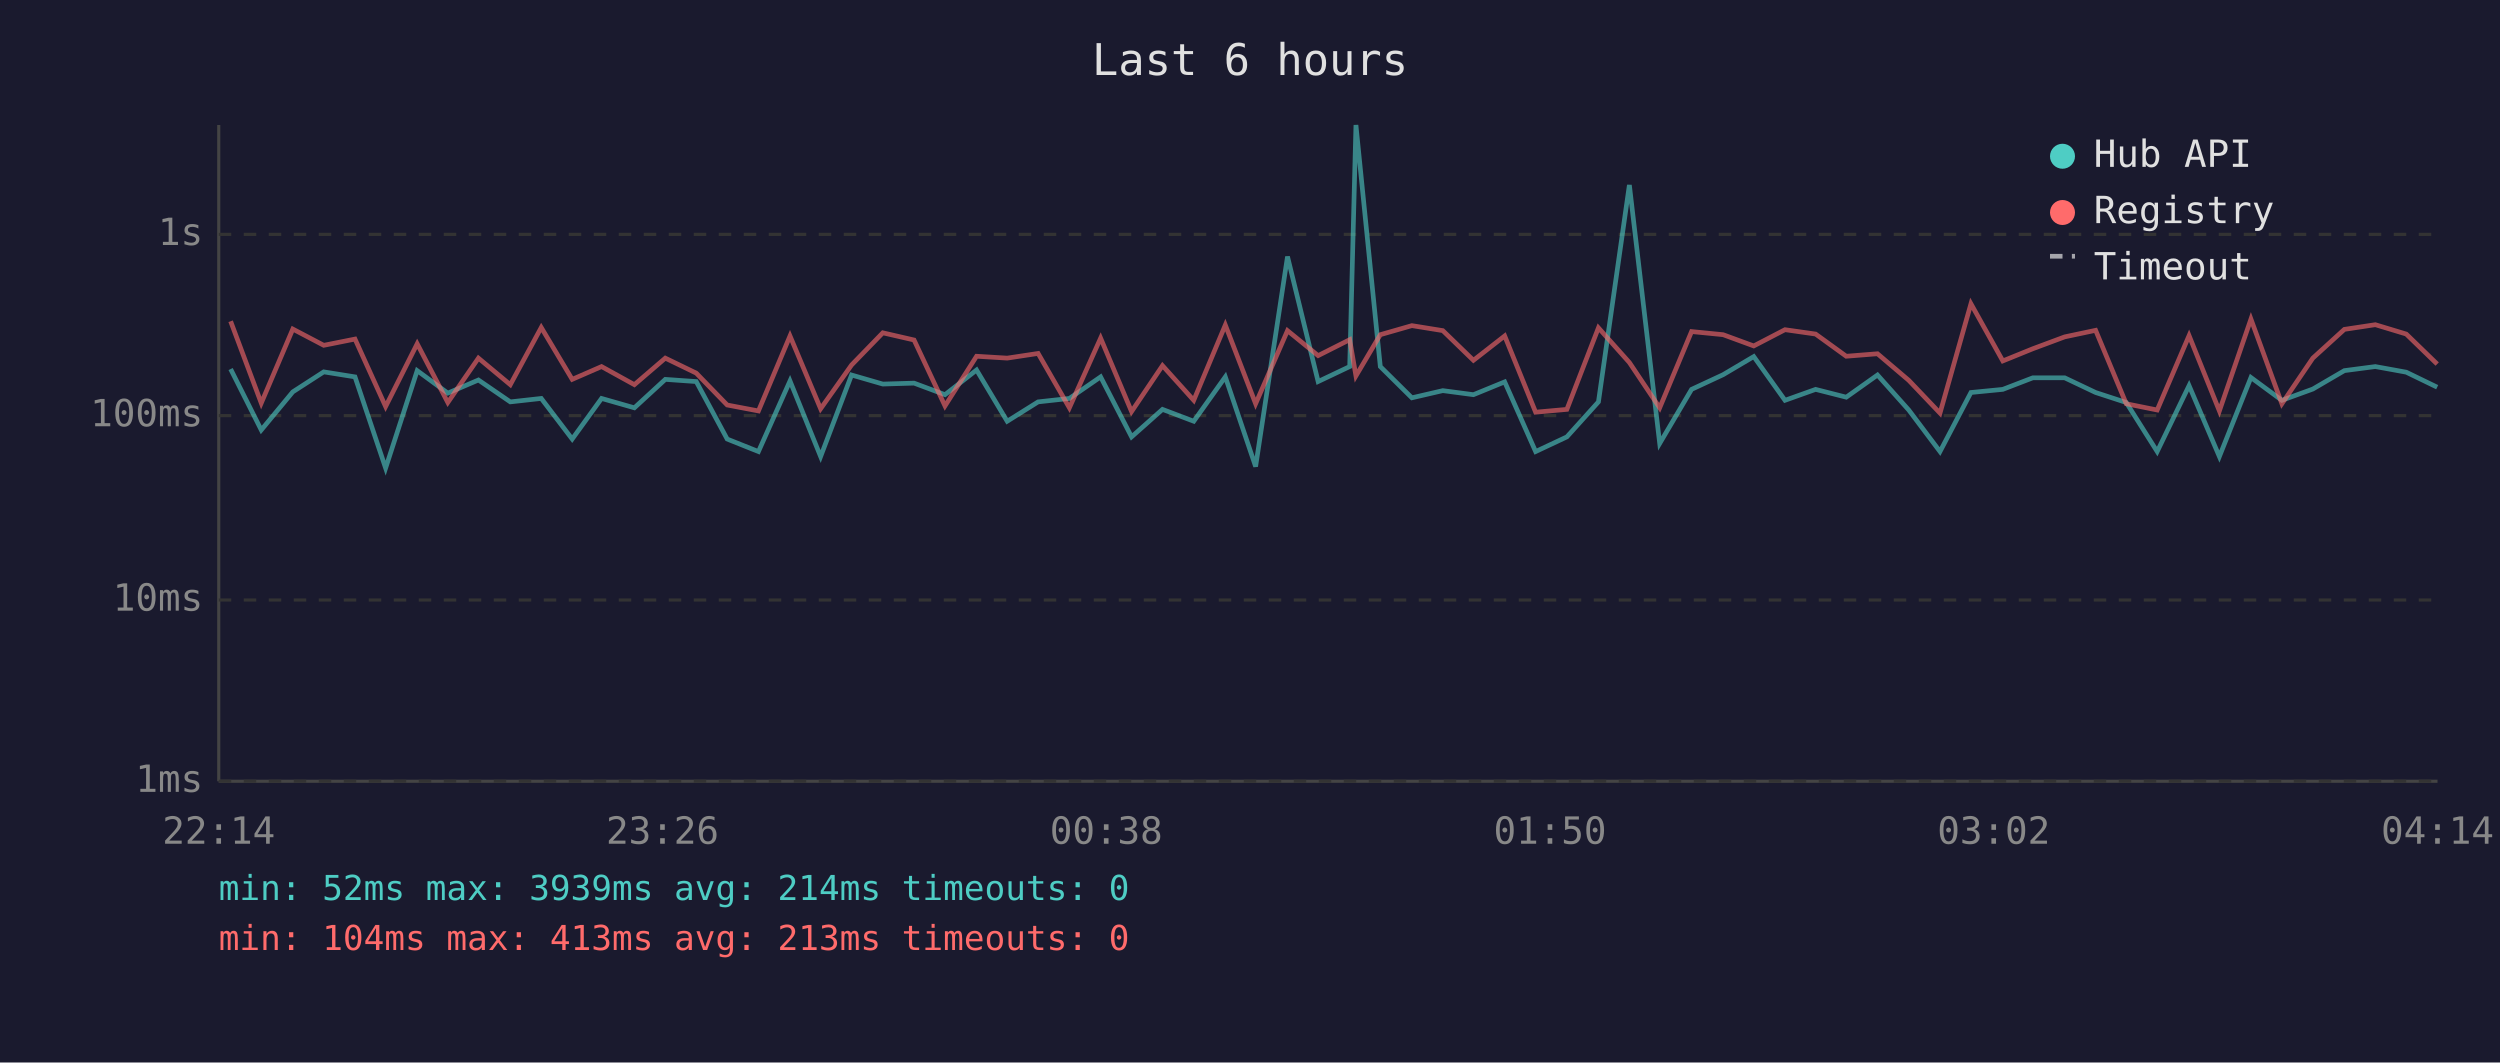
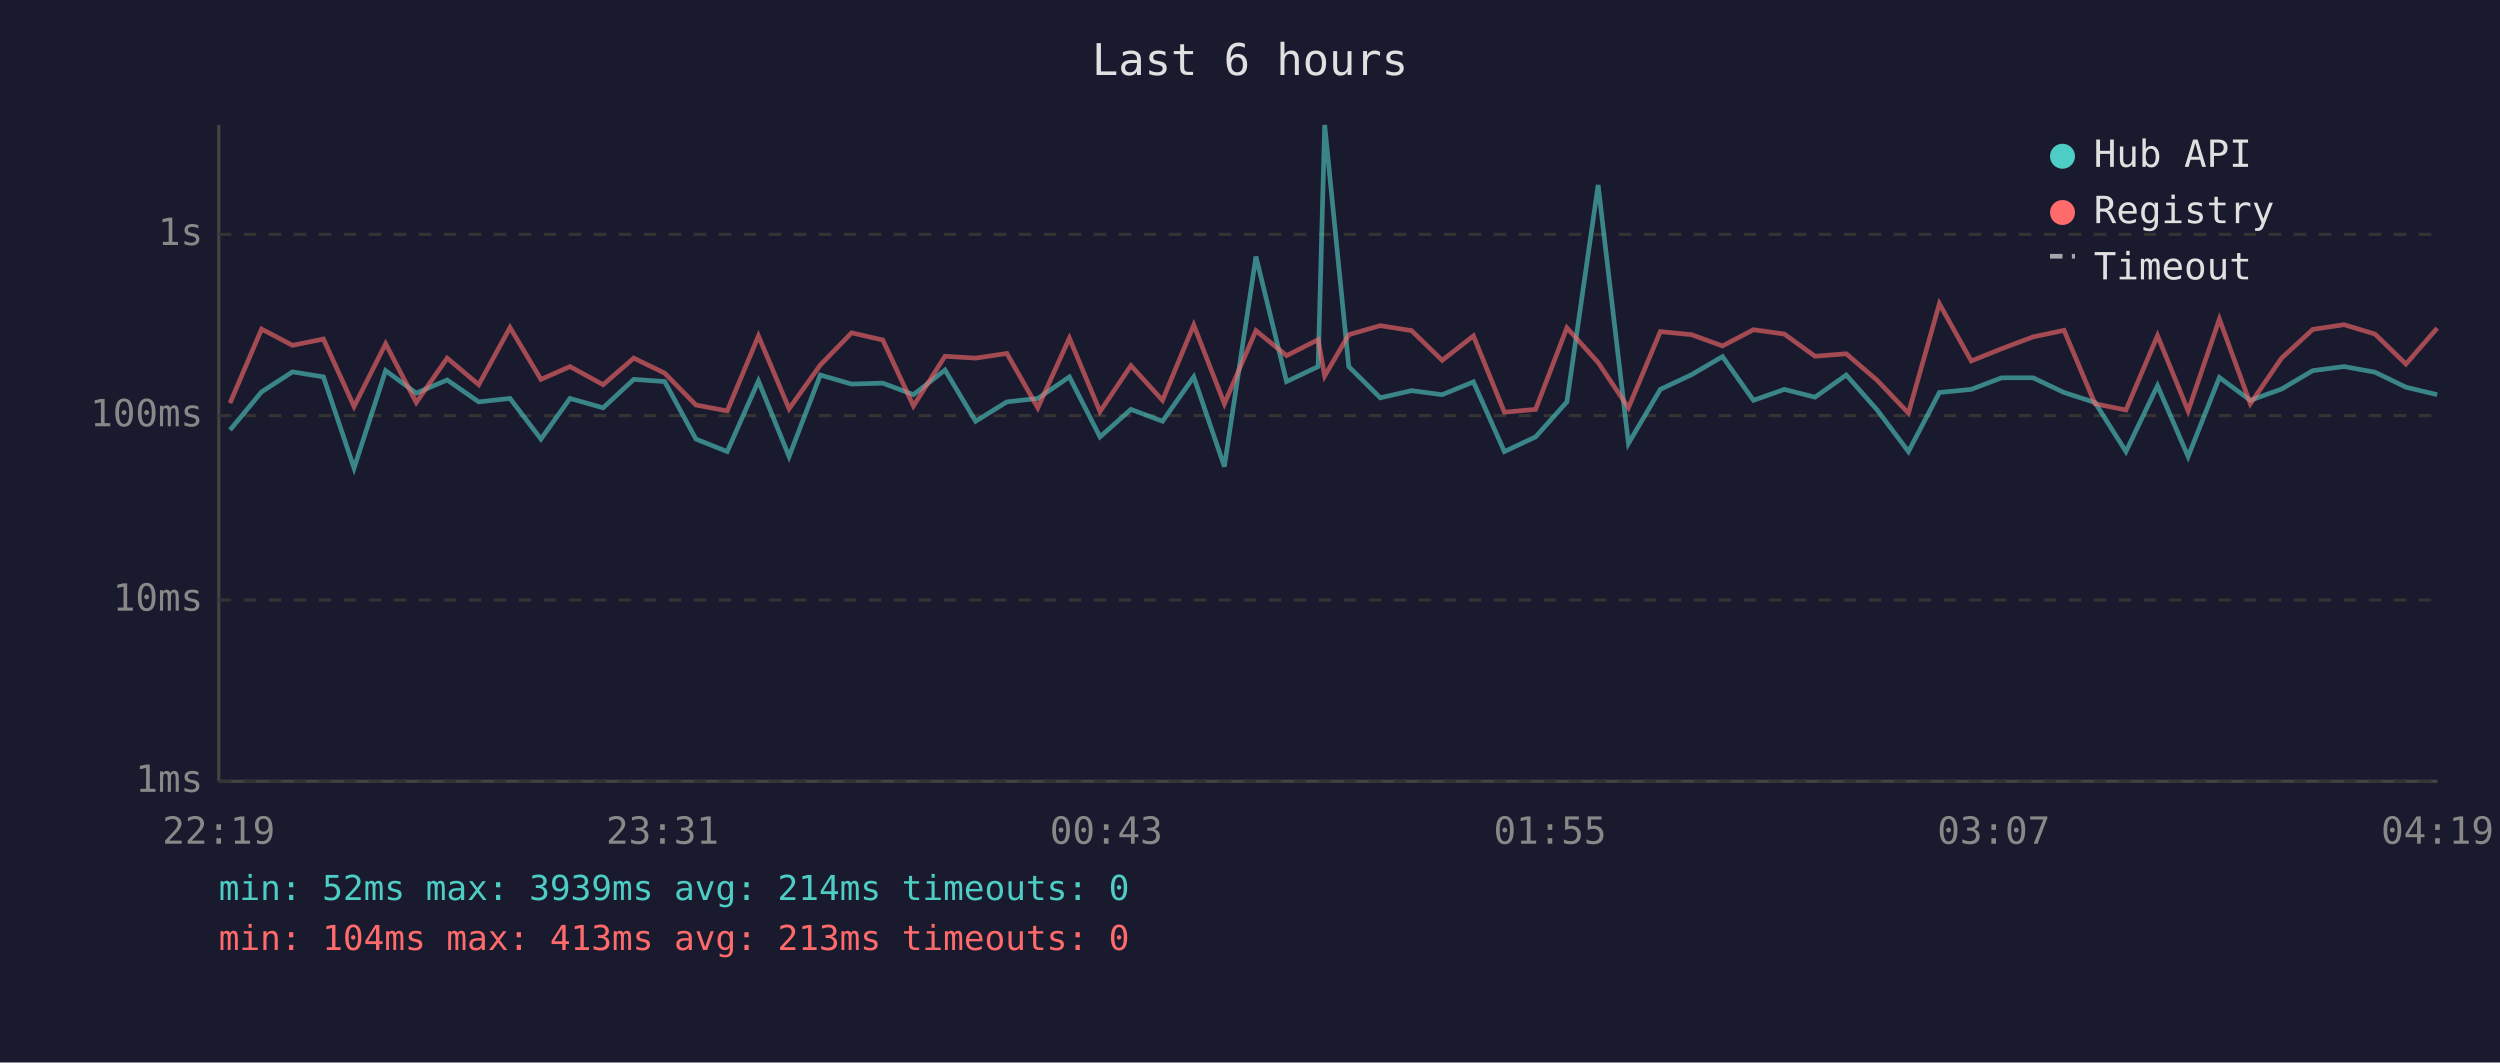
<svg xmlns="http://www.w3.org/2000/svg" viewBox="0 0 800 340" font-family="monospace" font-size="12">
  <rect width="800" height="340" fill="#1a1a2e" />
  <text x="400" y="24" fill="#e0e0e0" font-size="14" text-anchor="middle">Last 6 hours</text>
  <line x1="70" y1="40" x2="70" y2="250" stroke="#444" stroke-width="1" />
  <line x1="70" y1="250" x2="780" y2="250" stroke="#444" stroke-width="1" />
  <line x1="70" y1="250" x2="780" y2="250" stroke="#333" stroke-width="1" stroke-dasharray="4" />
  <text x="65" y="250" fill="#888" text-anchor="end" dominant-baseline="middle">1ms</text>
  <line x1="70" y1="192" x2="780" y2="192" stroke="#333" stroke-width="1" stroke-dasharray="4" />
  <text x="65" y="192" fill="#888" text-anchor="end" dominant-baseline="middle">10ms</text>
  <line x1="70" y1="133" x2="780" y2="133" stroke="#333" stroke-width="1" stroke-dasharray="4" />
  <text x="65" y="133" fill="#888" text-anchor="end" dominant-baseline="middle">100ms</text>
  <line x1="70" y1="75" x2="780" y2="75" stroke="#333" stroke-width="1" stroke-dasharray="4" />
  <text x="65" y="75" fill="#888" text-anchor="end" dominant-baseline="middle">1s</text>
-   <text x="70" y="270" fill="#888" text-anchor="middle">22:14</text>
-   <text x="212" y="270" fill="#888" text-anchor="middle">23:26</text>
-   <text x="354" y="270" fill="#888" text-anchor="middle">00:38</text>
-   <text x="496" y="270" fill="#888" text-anchor="middle">01:50</text>
-   <text x="638" y="270" fill="#888" text-anchor="middle">03:02</text>
-   <text x="780" y="270" fill="#888" text-anchor="middle">04:14</text>
-   <polyline points="73.8,118.1 83.6,137.6 93.7,125.4 103.6,119.0 113.6,120.6 123.4,149.8 133.5,118.6 143.3,125.8 153.1,121.6 163.3,128.6 173.2,127.5 183.1,140.5 192.5,127.5 203.0,130.5 212.9,121.4 222.8,122.1 232.7,140.5 242.7,144.5 252.8,121.9 262.6,146.1 272.5,120.0 282.5,122.9 292.5,122.6 302.4,126.3 312.5,118.4 322.3,134.8 332.2,128.6 342.2,127.5 352.2,120.6 362.1,139.8 372.0,131.0 382.0,134.8 392.1,120.6 401.8,149.3 412.0,82.1 421.8,122.1 431.9,117.3 433.9,40.0 441.7,117.3 451.8,127.3 461.7,125.0 471.5,126.3 481.5,122.2 491.4,144.5 501.4,139.8 511.5,128.6 521.4,59.2 531.1,141.9 541.3,124.6 551.4,119.9 561.2,114.1 571.2,128.1 581.0,124.6 590.8,127.1 600.8,120.0 610.8,131.2 620.8,144.5 630.7,125.6 640.9,124.6 650.5,120.9 660.7,120.9 670.6,125.6 680.4,128.8 690.3,144.5 700.5,123.4 710.2,146.1 720.3,120.8 730.2,128.1 740.1,124.5 750.2,118.6 760.1,117.3 770.0,119.1 779.9,123.9" fill="none" stroke="#4ecdc4" stroke-width="1.5" opacity="0.6" />
-   <polyline points="73.8,102.8 83.6,129.0 93.7,105.3 103.6,110.5 113.6,108.5 123.4,130.1 133.5,110.0 143.3,128.8 153.1,114.6 163.3,123.1 173.2,104.8 183.1,121.4 192.5,117.3 203.0,123.1 212.9,114.6 222.8,119.4 232.7,129.6 242.7,131.5 252.8,107.5 262.6,130.8 272.5,116.8 282.5,106.5 292.5,108.8 302.4,129.9 312.5,114.0 322.3,114.6 332.2,113.1 342.2,130.5 352.2,108.2 362.1,131.7 372.0,117.0 382.0,128.1 392.1,104.0 401.8,129.2 412.0,105.8 421.8,113.8 431.9,108.7 433.9,120.3 441.7,107.1 451.8,104.2 461.7,105.8 471.5,115.3 481.5,107.5 491.4,131.9 501.4,131.0 511.5,104.9 521.4,116.0 531.1,130.5 541.3,106.1 551.4,107.1 561.2,110.7 571.2,105.5 581.0,106.9 590.8,114.0 600.8,113.2 610.8,121.7 620.8,132.2 630.7,97.2 640.9,115.5 650.5,111.6 660.7,107.8 670.6,105.7 680.4,129.2 690.3,131.2 700.5,107.4 710.2,131.5 720.3,102.1 730.2,129.2 740.1,114.6 750.2,105.4 760.1,103.9 770.0,106.9 779.9,116.5" fill="none" stroke="#ff6b6b" stroke-width="1.5" opacity="0.6" />
+   <text x="70" y="270" fill="#888" text-anchor="middle">22:19</text>
+   <text x="212" y="270" fill="#888" text-anchor="middle">23:31</text>
+   <text x="354" y="270" fill="#888" text-anchor="middle">00:43</text>
+   <text x="496" y="270" fill="#888" text-anchor="middle">01:55</text>
+   <text x="638" y="270" fill="#888" text-anchor="middle">03:07</text>
+   <text x="780" y="270" fill="#888" text-anchor="middle">04:19</text>
+   <polyline points="73.6,137.6 83.7,125.4 93.6,119.0 103.5,120.6 113.3,149.8 123.4,118.6 133.2,125.8 143.1,121.6 153.2,128.6 163.2,127.5 173.1,140.5 182.4,127.5 193.0,130.5 202.8,121.4 212.7,122.1 222.7,140.5 232.7,144.5 242.7,121.9 252.5,146.1 262.5,120.0 272.5,122.9 282.5,122.6 292.3,126.3 302.4,118.4 312.2,134.8 322.2,128.6 332.1,127.5 342.2,120.6 352.0,139.8 361.9,131.0 372.0,134.8 382.0,120.6 391.8,149.3 401.9,82.1 411.7,122.1 421.8,117.3 423.9,40.0 431.6,117.3 441.7,127.3 451.7,125.0 461.5,126.3 471.5,122.2 481.4,144.5 491.4,139.8 501.4,128.6 511.4,59.2 521.1,141.9 531.3,124.6 541.3,119.9 551.2,114.1 561.1,128.1 571.0,124.6 580.8,127.1 590.8,120.0 600.7,131.2 610.7,144.5 620.6,125.6 630.8,124.6 640.5,120.9 650.6,120.9 660.5,125.6 670.4,128.8 680.3,144.5 690.4,123.4 700.2,146.1 710.2,120.8 720.1,128.1 730.1,124.5 740.1,118.6 750.1,117.3 760.0,119.1 769.9,123.9 779.9,126.3" fill="none" stroke="#4ecdc4" stroke-width="1.5" opacity="0.6" />
+   <polyline points="73.6,129.0 83.7,105.3 93.6,110.5 103.5,108.5 113.3,130.1 123.4,110.0 133.2,128.8 143.1,114.6 153.2,123.1 163.2,104.8 173.1,121.4 182.4,117.3 193.0,123.1 202.8,114.6 212.7,119.4 222.7,129.6 232.7,131.5 242.7,107.5 252.5,130.8 262.5,116.8 272.5,106.5 282.5,108.8 292.3,129.9 302.4,114.0 312.2,114.6 322.2,113.1 332.1,130.5 342.2,108.2 352.0,131.7 361.9,117.0 372.0,128.1 382.0,104.0 391.8,129.2 401.9,105.8 411.7,113.8 421.8,108.7 423.9,120.3 431.6,107.1 441.7,104.2 451.7,105.8 461.5,115.3 471.5,107.5 481.4,131.9 491.4,131.0 501.4,104.9 511.4,116.0 521.1,130.5 531.3,106.1 541.3,107.1 551.2,110.7 561.1,105.5 571.0,106.9 580.8,114.0 590.8,113.2 600.7,121.7 610.7,132.2 620.6,97.2 630.8,115.5 640.5,111.6 650.6,107.8 660.5,105.7 670.4,129.2 680.3,131.2 690.4,107.4 700.2,131.5 710.2,102.1 720.1,129.2 730.1,114.6 740.1,105.4 750.1,103.9 760.0,106.9 769.9,116.5 779.9,105.0" fill="none" stroke="#ff6b6b" stroke-width="1.5" opacity="0.6" />
  <circle cx="660" cy="50" r="4" fill="#4ecdc4" />
  <text x="670" y="50" fill="#e0e0e0" dominant-baseline="middle">Hub API</text>
  <circle cx="660" cy="68" r="4" fill="#ff6b6b" />
  <text x="670" y="68" fill="#e0e0e0" dominant-baseline="middle">Registry</text>
  <line x1="656" y1="82" x2="664" y2="82" stroke="#e0e0e0" stroke-width="1.5" stroke-dasharray="4,3" opacity="0.7" />
  <text x="670" y="86" fill="#e0e0e0" dominant-baseline="middle">Timeout</text>
  <text x="70" y="288" fill="#4ecdc4" font-size="11">min: 52ms  max: 3939ms  avg: 214ms  timeouts: 0</text>
  <text x="70" y="304" fill="#ff6b6b" font-size="11">min: 104ms  max: 413ms  avg: 213ms  timeouts: 0</text>
</svg>
